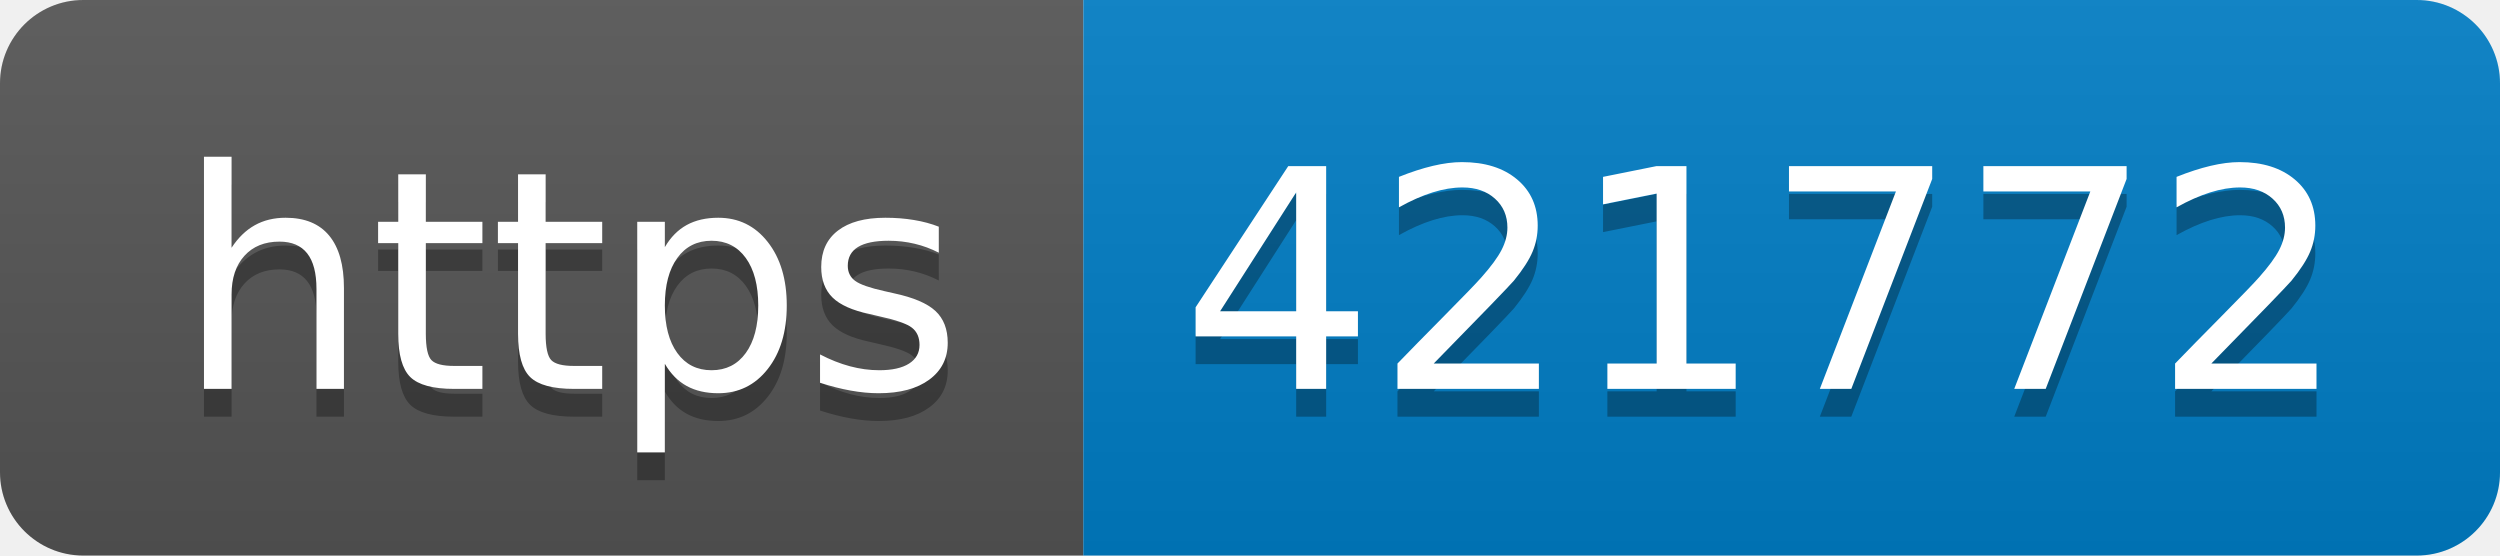
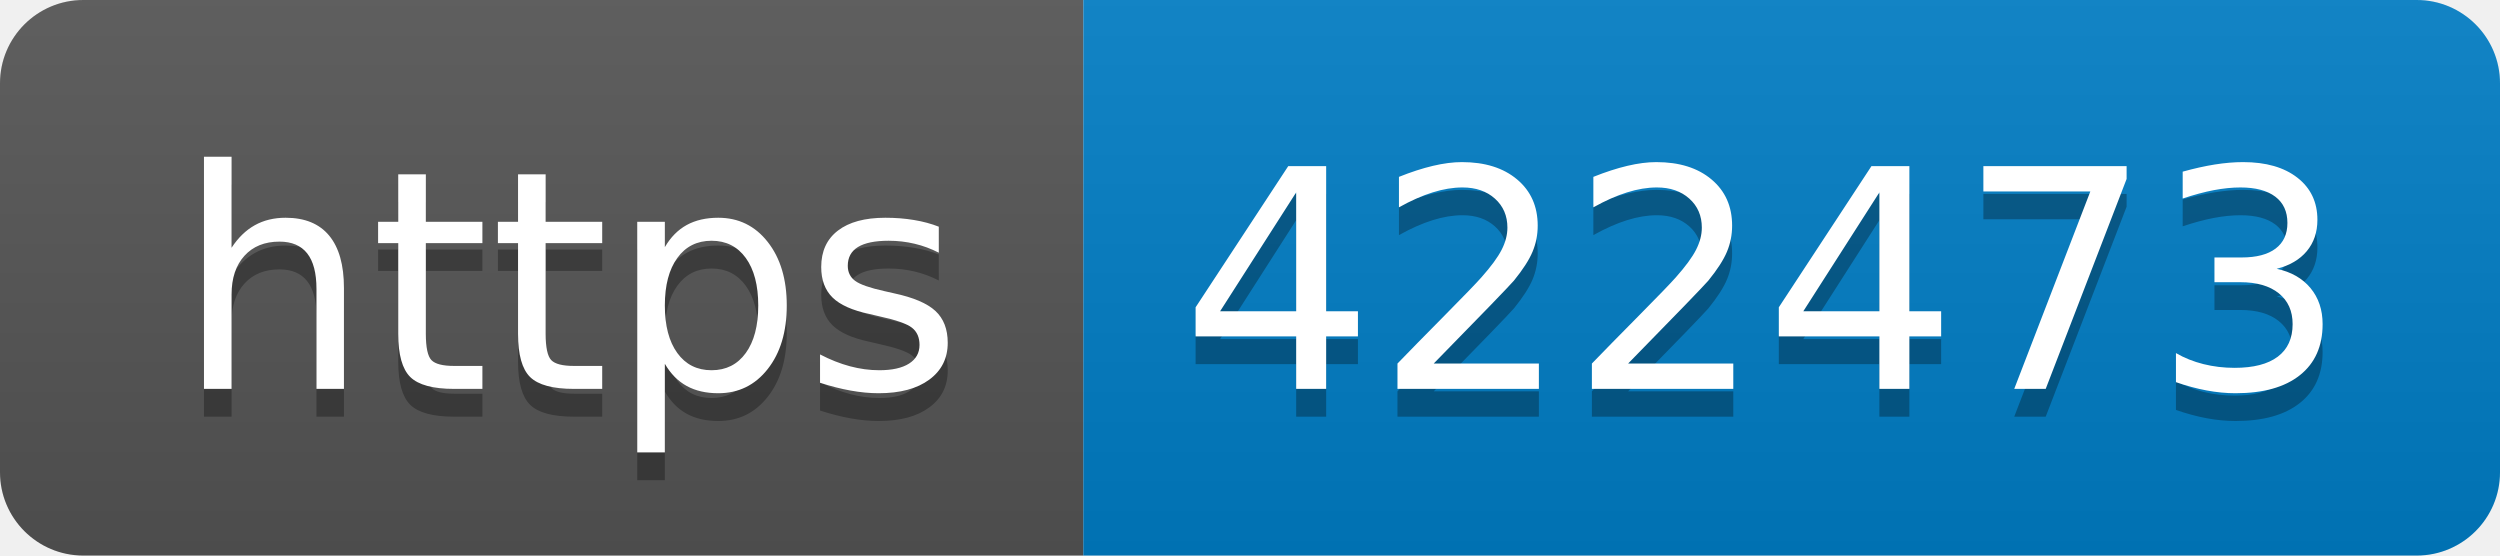
- <svg xmlns="http://www.w3.org/2000/svg" width="90" height="20" role="img" aria-label="https: 421772">
+ <svg xmlns="http://www.w3.org/2000/svg" width="90" height="20" role="img" aria-label="https: 422473">
  <linearGradient id="s" x2="0" y2="100%">
    <stop offset="0" stop-color="#bbb" stop-opacity=".1" />
    <stop offset="1" stop-opacity=".1" />
  </linearGradient>
  <clipPath id="r">
    <rect width="90" height="20" rx="3" fill="#fff" />
  </clipPath>
  <g clip-path="url(#r)">
    <rect width="39" height="20" fill="#555" />
    <rect x="39" width="51" height="20" fill="#007ec6" />
    <rect width="90" height="20" fill="url(#s)" />
  </g>
  <g fill="#fff" text-anchor="middle" font-family="Verdana,Geneva,DejaVu Sans,sans-serif" text-rendering="geometricPrecision" font-size="110">
    <text aria-hidden="true" x="205" y="150" fill="#010101" fill-opacity=".3" transform="scale(.1)" textLength="290">https</text>
    <text x="205" y="140" transform="scale(.1)" fill="#fff" textLength="290">https</text>
-     <text aria-hidden="true" x="635" y="150" fill="#010101" fill-opacity=".3" transform="scale(.1)" textLength="410">421772</text>
-     <text x="635" y="140" transform="scale(.1)" fill="#fff" textLength="410">421772</text>
+     <text aria-hidden="true" x="635" y="150" fill="#010101" fill-opacity=".3" transform="scale(.1)" textLength="410">422473</text>
+     <text x="635" y="140" transform="scale(.1)" fill="#fff" textLength="410">422473</text>
  </g>
</svg>
